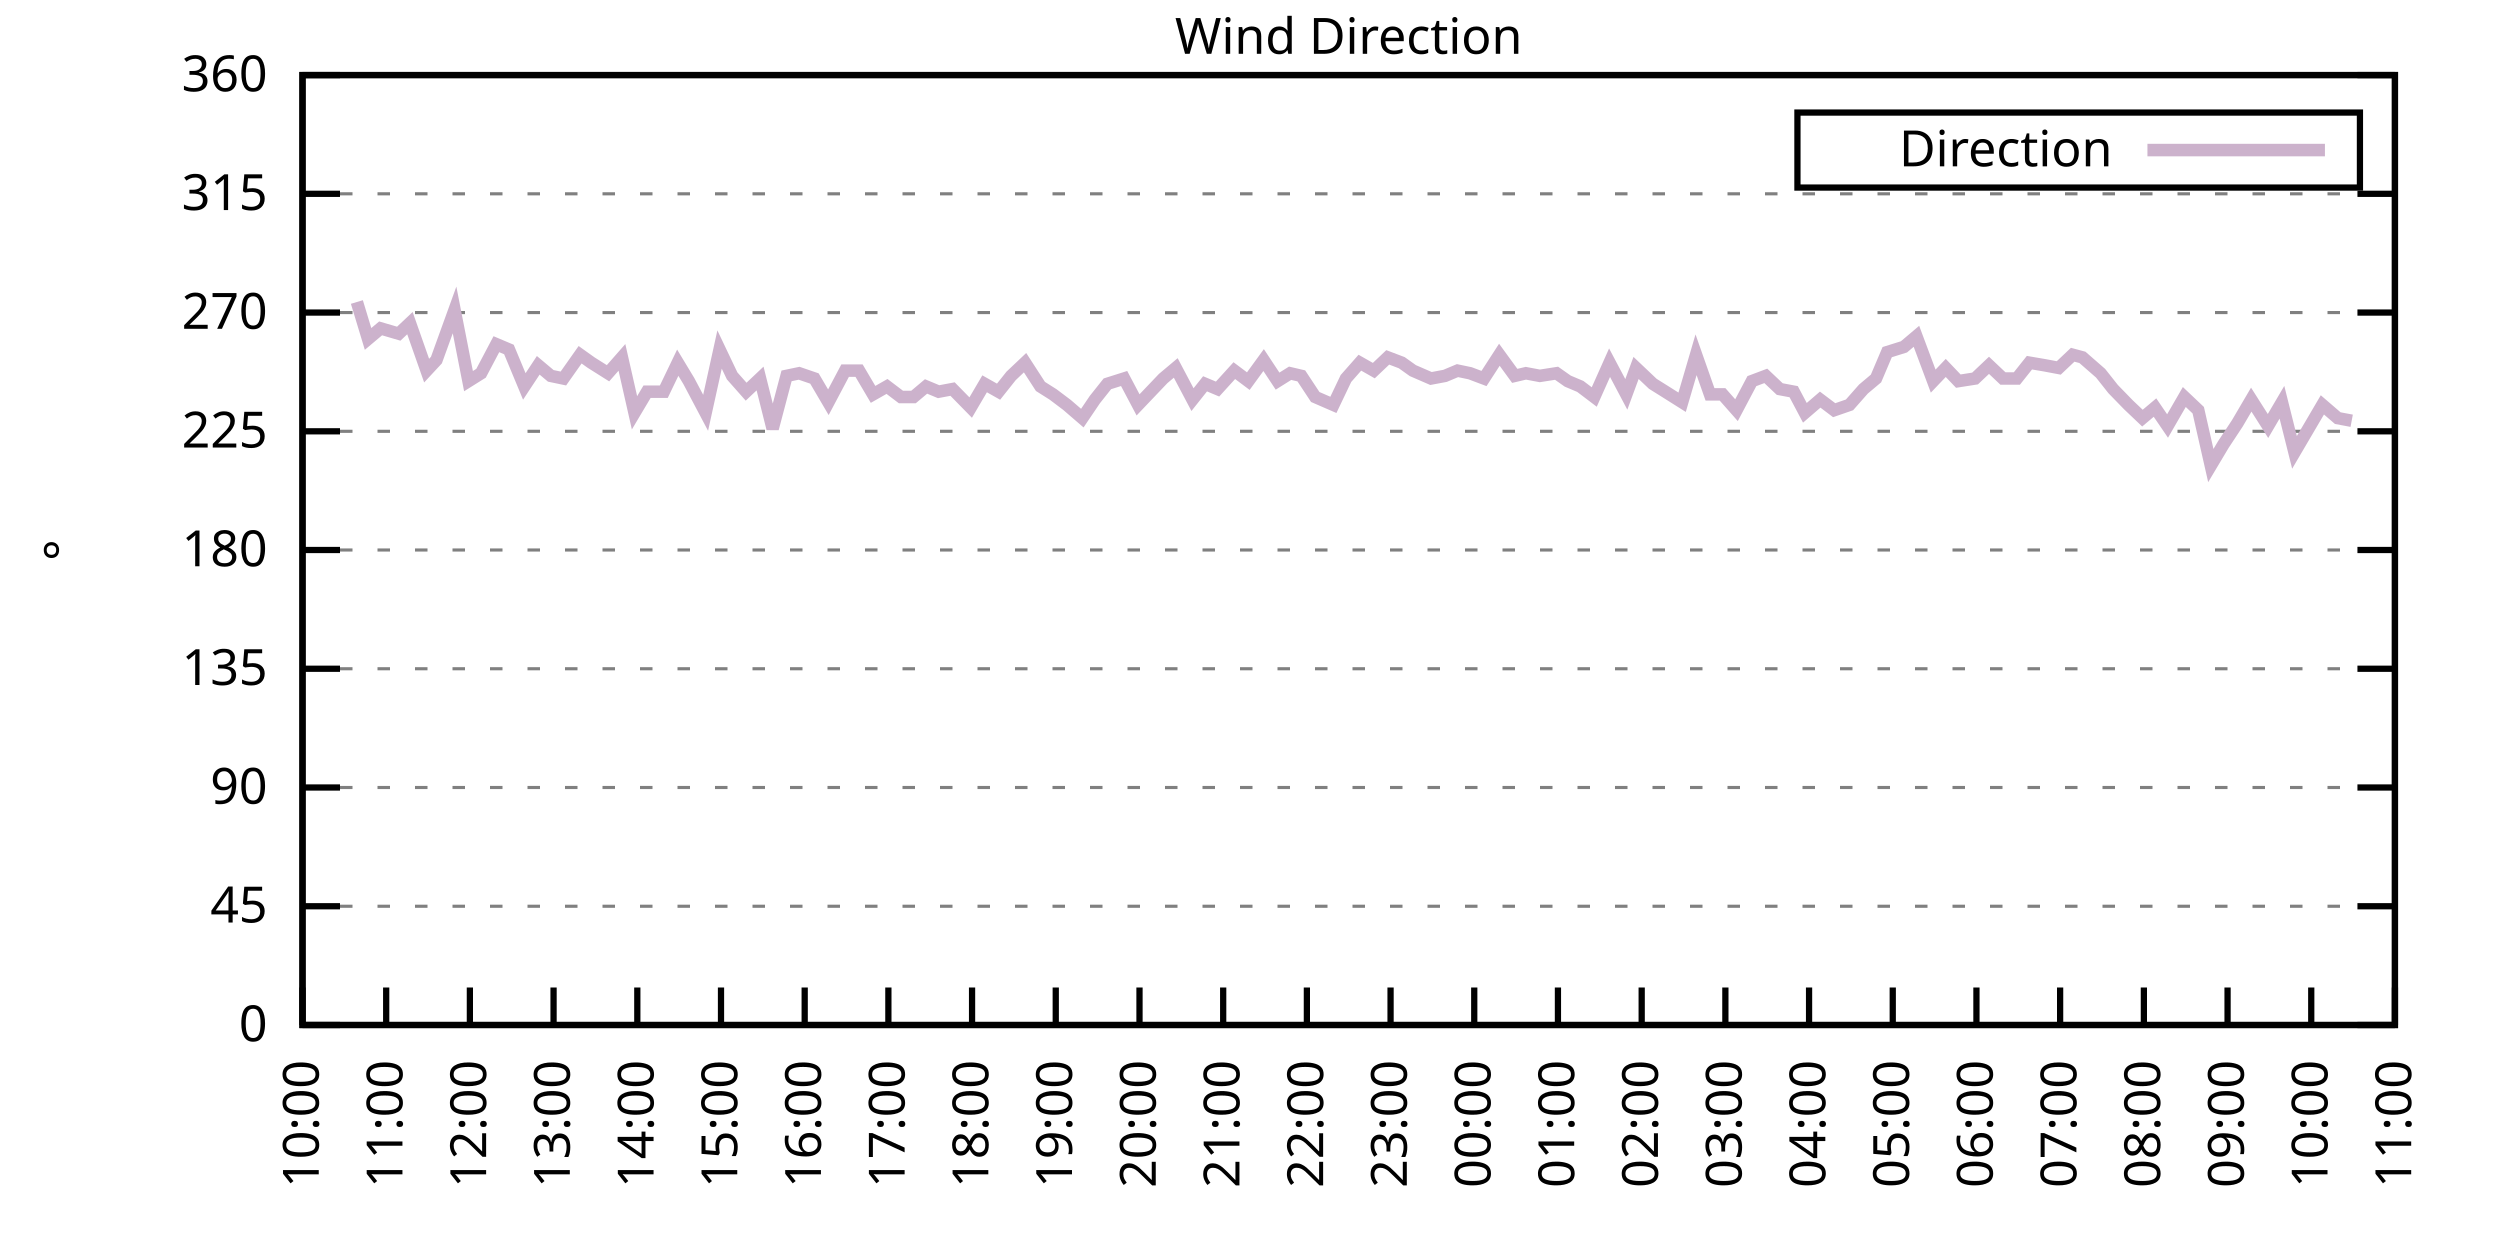
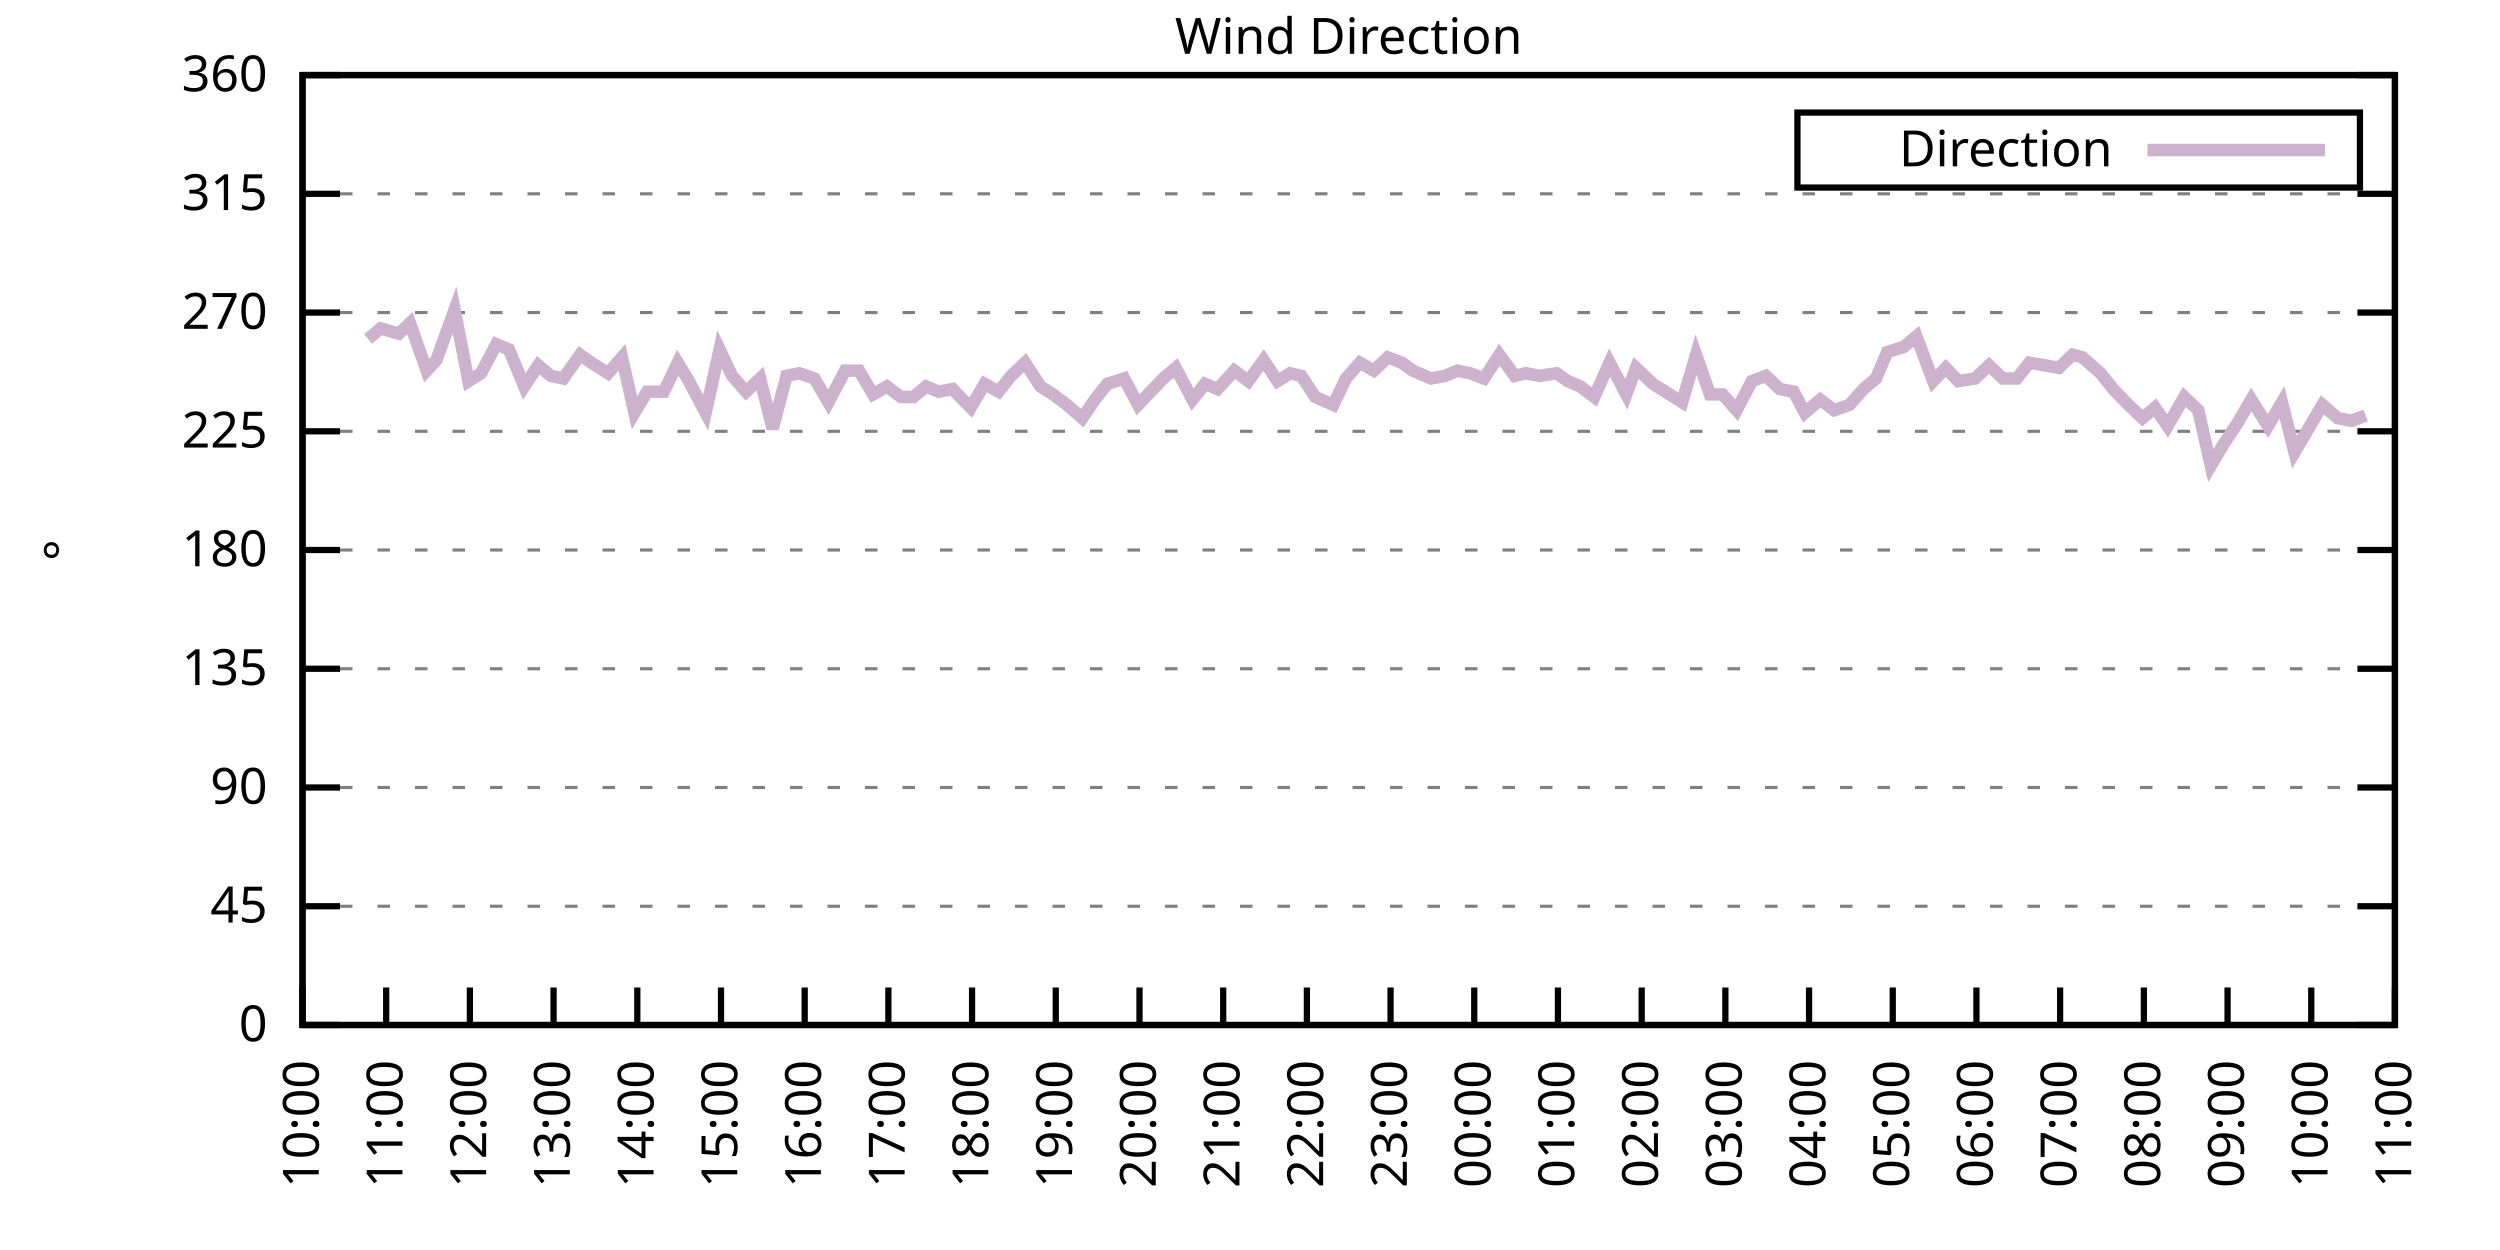
<svg xmlns="http://www.w3.org/2000/svg" xmlns:xlink="http://www.w3.org/1999/xlink" width="400" height="200" viewBox="0 0 400 200">
  <g id="gnuplot_canvas">
    <rect x="0" y="0" width="400" height="200" fill="none" />
    <defs>
      <circle id="gpDot" r="0.5" stroke-width="0.5" stroke="currentColor" />
      <path id="gpPt0" stroke-width="0.333" stroke="currentColor" d="M-1,0 h2 M0,-1 v2" />
      <path id="gpPt1" stroke-width="0.333" stroke="currentColor" d="M-1,-1 L1,1 M1,-1 L-1,1" />
      <path id="gpPt2" stroke-width="0.333" stroke="currentColor" d="M-1,0 L1,0 M0,-1 L0,1 M-1,-1 L1,1 M-1,1 L1,-1" />
      <rect id="gpPt3" stroke-width="0.333" stroke="currentColor" x="-1" y="-1" width="2" height="2" />
      <rect id="gpPt4" stroke-width="0.333" stroke="currentColor" fill="currentColor" x="-1" y="-1" width="2" height="2" />
      <circle id="gpPt5" stroke-width="0.333" stroke="currentColor" cx="0" cy="0" r="1" />
      <use xlink:href="#gpPt5" id="gpPt6" fill="currentColor" stroke="none" />
      <path id="gpPt7" stroke-width="0.333" stroke="currentColor" d="M0,-1.33 L-1.33,0.67 L1.33,0.67 z" />
      <use xlink:href="#gpPt7" id="gpPt8" fill="currentColor" stroke="none" />
      <use xlink:href="#gpPt7" id="gpPt9" stroke="currentColor" transform="rotate(180)" />
      <use xlink:href="#gpPt9" id="gpPt10" fill="currentColor" stroke="none" />
      <use xlink:href="#gpPt3" id="gpPt11" stroke="currentColor" transform="rotate(45)" />
      <use xlink:href="#gpPt11" id="gpPt12" fill="currentColor" stroke="none" />
      <path id="gpPt13" stroke-width="0.333" stroke="currentColor" d="M0,1.330 L1.265,0.411 L0.782,-1.067 L-0.782,-1.076 L-1.265,0.411 z" />
      <use xlink:href="#gpPt13" id="gpPt14" fill="currentColor" stroke="none" />
      <filter id="textbox" filterUnits="objectBoundingBox" x="0" y="0" height="1" width="1">
        <feFlood flood-color="white" flood-opacity="1" result="bgnd" />
        <feComposite in="SourceGraphic" in2="bgnd" operator="atop" />
      </filter>
      <filter id="greybox" filterUnits="objectBoundingBox" x="0" y="0" height="1" width="1">
        <feFlood flood-color="lightgrey" flood-opacity="1" result="grey" />
        <feComposite in="SourceGraphic" in2="grey" operator="atop" />
      </filter>
    </defs>
    <g fill="none" color="white" stroke="currentColor" stroke-width="1.00" stroke-linecap="butt" stroke-linejoin="miter">
</g>
    <g fill="none" color="black" stroke="currentColor" stroke-width="1.00" stroke-linecap="butt" stroke-linejoin="miter">
      <g stroke="none" shape-rendering="crispEdges">
        <polygon fill="rgb(255, 255, 255)" points="48.40,164.00 383.18,164.00 383.18,12.02 48.40,12.02 " />
      </g>
    </g>
    <g fill="none" color="black" stroke="currentColor" stroke-width="1.00" stroke-linecap="butt" stroke-linejoin="miter">
</g>
    <g fill="none" color="black" stroke="black" stroke-width="0.50" stroke-linecap="butt" stroke-linejoin="miter">
</g>
    <g fill="none" color="gray" stroke="currentColor" stroke-width="0.50" stroke-linecap="butt" stroke-linejoin="miter">
      <path stroke="gray" stroke-dasharray="2,4" class="gridline" d="M48.40,164.00 L383.19,164.00  " />
    </g>
    <g fill="none" color="gray" stroke="gray" stroke-width="1.00" stroke-linecap="butt" stroke-linejoin="miter">
</g>
    <g fill="none" color="black" stroke="currentColor" stroke-width="1.00" stroke-linecap="butt" stroke-linejoin="miter">
      <path stroke="black" d="M48.40,164.00 L54.40,164.00 M383.19,164.00 L377.19,164.00  " />
      <g transform="translate(42.80,166.60)" stroke="none" fill="black" font-family="Sans" font-size="8.00" text-anchor="end">
        <text>
          <tspan font-family="Sans"> 0</tspan>
        </text>
      </g>
    </g>
    <g fill="none" color="black" stroke="currentColor" stroke-width="1.00" stroke-linecap="butt" stroke-linejoin="miter">
</g>
    <g fill="none" color="black" stroke="black" stroke-width="0.50" stroke-linecap="butt" stroke-linejoin="miter">
</g>
    <g fill="none" color="gray" stroke="currentColor" stroke-width="0.50" stroke-linecap="butt" stroke-linejoin="miter">
      <path stroke="gray" stroke-dasharray="2,4" class="gridline" d="M48.40,145.00 L383.19,145.00  " />
    </g>
    <g fill="none" color="gray" stroke="gray" stroke-width="1.00" stroke-linecap="butt" stroke-linejoin="miter">
</g>
    <g fill="none" color="black" stroke="currentColor" stroke-width="1.00" stroke-linecap="butt" stroke-linejoin="miter">
      <path stroke="black" d="M48.40,145.00 L54.40,145.00 M383.19,145.00 L377.19,145.00  " />
      <g transform="translate(42.80,147.60)" stroke="none" fill="black" font-family="Sans" font-size="8.00" text-anchor="end">
        <text>
          <tspan font-family="Sans"> 45</tspan>
        </text>
      </g>
    </g>
    <g fill="none" color="black" stroke="currentColor" stroke-width="1.00" stroke-linecap="butt" stroke-linejoin="miter">
</g>
    <g fill="none" color="black" stroke="black" stroke-width="0.50" stroke-linecap="butt" stroke-linejoin="miter">
</g>
    <g fill="none" color="gray" stroke="currentColor" stroke-width="0.50" stroke-linecap="butt" stroke-linejoin="miter">
      <path stroke="gray" stroke-dasharray="2,4" class="gridline" d="M48.40,126.00 L383.19,126.00  " />
    </g>
    <g fill="none" color="gray" stroke="gray" stroke-width="1.00" stroke-linecap="butt" stroke-linejoin="miter">
</g>
    <g fill="none" color="black" stroke="currentColor" stroke-width="1.00" stroke-linecap="butt" stroke-linejoin="miter">
      <path stroke="black" d="M48.40,126.00 L54.40,126.00 M383.19,126.00 L377.19,126.00  " />
      <g transform="translate(42.80,128.60)" stroke="none" fill="black" font-family="Sans" font-size="8.00" text-anchor="end">
        <text>
          <tspan font-family="Sans"> 90</tspan>
        </text>
      </g>
    </g>
    <g fill="none" color="black" stroke="currentColor" stroke-width="1.00" stroke-linecap="butt" stroke-linejoin="miter">
</g>
    <g fill="none" color="black" stroke="black" stroke-width="0.50" stroke-linecap="butt" stroke-linejoin="miter">
</g>
    <g fill="none" color="gray" stroke="currentColor" stroke-width="0.50" stroke-linecap="butt" stroke-linejoin="miter">
      <path stroke="gray" stroke-dasharray="2,4" class="gridline" d="M48.40,107.00 L383.19,107.00  " />
    </g>
    <g fill="none" color="gray" stroke="gray" stroke-width="1.00" stroke-linecap="butt" stroke-linejoin="miter">
</g>
    <g fill="none" color="black" stroke="currentColor" stroke-width="1.00" stroke-linecap="butt" stroke-linejoin="miter">
      <path stroke="black" d="M48.40,107.00 L54.40,107.00 M383.19,107.00 L377.19,107.00  " />
      <g transform="translate(42.80,109.60)" stroke="none" fill="black" font-family="Sans" font-size="8.00" text-anchor="end">
        <text>
          <tspan font-family="Sans"> 135</tspan>
        </text>
      </g>
    </g>
    <g fill="none" color="black" stroke="currentColor" stroke-width="1.00" stroke-linecap="butt" stroke-linejoin="miter">
</g>
    <g fill="none" color="black" stroke="black" stroke-width="0.50" stroke-linecap="butt" stroke-linejoin="miter">
</g>
    <g fill="none" color="gray" stroke="currentColor" stroke-width="0.50" stroke-linecap="butt" stroke-linejoin="miter">
      <path stroke="gray" stroke-dasharray="2,4" class="gridline" d="M48.40,88.00 L383.19,88.00  " />
    </g>
    <g fill="none" color="gray" stroke="gray" stroke-width="1.00" stroke-linecap="butt" stroke-linejoin="miter">
</g>
    <g fill="none" color="black" stroke="currentColor" stroke-width="1.00" stroke-linecap="butt" stroke-linejoin="miter">
      <path stroke="black" d="M48.40,88.00 L54.40,88.00 M383.19,88.00 L377.19,88.00  " />
      <g transform="translate(42.80,90.60)" stroke="none" fill="black" font-family="Sans" font-size="8.00" text-anchor="end">
        <text>
          <tspan font-family="Sans"> 180</tspan>
        </text>
      </g>
    </g>
    <g fill="none" color="black" stroke="currentColor" stroke-width="1.00" stroke-linecap="butt" stroke-linejoin="miter">
</g>
    <g fill="none" color="black" stroke="black" stroke-width="0.50" stroke-linecap="butt" stroke-linejoin="miter">
</g>
    <g fill="none" color="gray" stroke="currentColor" stroke-width="0.50" stroke-linecap="butt" stroke-linejoin="miter">
      <path stroke="gray" stroke-dasharray="2,4" class="gridline" d="M48.40,69.01 L383.19,69.01  " />
    </g>
    <g fill="none" color="gray" stroke="gray" stroke-width="1.00" stroke-linecap="butt" stroke-linejoin="miter">
</g>
    <g fill="none" color="black" stroke="currentColor" stroke-width="1.00" stroke-linecap="butt" stroke-linejoin="miter">
      <path stroke="black" d="M48.40,69.01 L54.40,69.01 M383.19,69.01 L377.19,69.01  " />
      <g transform="translate(42.80,71.61)" stroke="none" fill="black" font-family="Sans" font-size="8.00" text-anchor="end">
        <text>
          <tspan font-family="Sans"> 225</tspan>
        </text>
      </g>
    </g>
    <g fill="none" color="black" stroke="currentColor" stroke-width="1.00" stroke-linecap="butt" stroke-linejoin="miter">
</g>
    <g fill="none" color="black" stroke="black" stroke-width="0.50" stroke-linecap="butt" stroke-linejoin="miter">
</g>
    <g fill="none" color="gray" stroke="currentColor" stroke-width="0.50" stroke-linecap="butt" stroke-linejoin="miter">
      <path stroke="gray" stroke-dasharray="2,4" class="gridline" d="M48.40,50.01 L383.19,50.01  " />
    </g>
    <g fill="none" color="gray" stroke="gray" stroke-width="1.00" stroke-linecap="butt" stroke-linejoin="miter">
</g>
    <g fill="none" color="black" stroke="currentColor" stroke-width="1.00" stroke-linecap="butt" stroke-linejoin="miter">
      <path stroke="black" d="M48.40,50.01 L54.40,50.01 M383.19,50.01 L377.19,50.01  " />
      <g transform="translate(42.80,52.61)" stroke="none" fill="black" font-family="Sans" font-size="8.00" text-anchor="end">
        <text>
          <tspan font-family="Sans"> 270</tspan>
        </text>
      </g>
    </g>
    <g fill="none" color="black" stroke="currentColor" stroke-width="1.00" stroke-linecap="butt" stroke-linejoin="miter">
</g>
    <g fill="none" color="black" stroke="black" stroke-width="0.50" stroke-linecap="butt" stroke-linejoin="miter">
</g>
    <g fill="none" color="gray" stroke="currentColor" stroke-width="0.50" stroke-linecap="butt" stroke-linejoin="miter">
      <path stroke="gray" stroke-dasharray="2,4" class="gridline" d="M48.40,31.01 L383.19,31.01  " />
    </g>
    <g fill="none" color="gray" stroke="gray" stroke-width="1.00" stroke-linecap="butt" stroke-linejoin="miter">
</g>
    <g fill="none" color="black" stroke="currentColor" stroke-width="1.00" stroke-linecap="butt" stroke-linejoin="miter">
      <path stroke="black" d="M48.40,31.01 L54.40,31.01 M383.19,31.01 L377.19,31.01  " />
      <g transform="translate(42.80,33.61)" stroke="none" fill="black" font-family="Sans" font-size="8.00" text-anchor="end">
        <text>
          <tspan font-family="Sans"> 315</tspan>
        </text>
      </g>
    </g>
    <g fill="none" color="black" stroke="currentColor" stroke-width="1.00" stroke-linecap="butt" stroke-linejoin="miter">
</g>
    <g fill="none" color="black" stroke="black" stroke-width="0.50" stroke-linecap="butt" stroke-linejoin="miter">
</g>
    <g fill="none" color="gray" stroke="currentColor" stroke-width="0.50" stroke-linecap="butt" stroke-linejoin="miter">
      <path stroke="gray" stroke-dasharray="2,4" class="gridline" d="M48.40,12.01 L383.19,12.01  " />
    </g>
    <g fill="none" color="gray" stroke="gray" stroke-width="1.00" stroke-linecap="butt" stroke-linejoin="miter">
</g>
    <g fill="none" color="black" stroke="currentColor" stroke-width="1.00" stroke-linecap="butt" stroke-linejoin="miter">
      <path stroke="black" d="M48.40,12.01 L54.40,12.01 M383.19,12.01 L377.19,12.01  " />
      <g transform="translate(42.80,14.61)" stroke="none" fill="black" font-family="Sans" font-size="8.00" text-anchor="end">
        <text>
          <tspan font-family="Sans"> 360</tspan>
        </text>
      </g>
    </g>
    <g fill="none" color="black" stroke="currentColor" stroke-width="1.00" stroke-linecap="butt" stroke-linejoin="miter">
      <path stroke="black" d="M48.40,164.00 L48.40,158.00  " />
      <g transform="translate(51.00,169.60) rotate(270.00)" stroke="none" fill="black" font-family="Sans" font-size="8.00" text-anchor="end">
        <text>
          <tspan font-family="Sans">10:00</tspan>
        </text>
      </g>
    </g>
    <g fill="none" color="black" stroke="currentColor" stroke-width="1.00" stroke-linecap="butt" stroke-linejoin="miter">
      <path stroke="black" d="M61.79,164.00 L61.79,158.00  " />
      <g transform="translate(64.39,169.60) rotate(270.00)" stroke="none" fill="black" font-family="Sans" font-size="8.00" text-anchor="end">
        <text>
          <tspan font-family="Sans">11:00</tspan>
        </text>
      </g>
    </g>
    <g fill="none" color="black" stroke="currentColor" stroke-width="1.00" stroke-linecap="butt" stroke-linejoin="miter">
      <path stroke="black" d="M75.18,164.00 L75.18,158.00  " />
      <g transform="translate(77.78,169.60) rotate(270.00)" stroke="none" fill="black" font-family="Sans" font-size="8.00" text-anchor="end">
        <text>
          <tspan font-family="Sans">12:00</tspan>
        </text>
      </g>
    </g>
    <g fill="none" color="black" stroke="currentColor" stroke-width="1.00" stroke-linecap="butt" stroke-linejoin="miter">
      <path stroke="black" d="M88.57,164.00 L88.57,158.00  " />
      <g transform="translate(91.17,169.60) rotate(270.00)" stroke="none" fill="black" font-family="Sans" font-size="8.00" text-anchor="end">
        <text>
          <tspan font-family="Sans">13:00</tspan>
        </text>
      </g>
    </g>
    <g fill="none" color="black" stroke="currentColor" stroke-width="1.00" stroke-linecap="butt" stroke-linejoin="miter">
      <path stroke="black" d="M101.97,164.00 L101.97,158.00  " />
      <g transform="translate(104.57,169.60) rotate(270.00)" stroke="none" fill="black" font-family="Sans" font-size="8.00" text-anchor="end">
        <text>
          <tspan font-family="Sans">14:00</tspan>
        </text>
      </g>
    </g>
    <g fill="none" color="black" stroke="currentColor" stroke-width="1.00" stroke-linecap="butt" stroke-linejoin="miter">
      <path stroke="black" d="M115.36,164.00 L115.36,158.00  " />
      <g transform="translate(117.96,169.60) rotate(270.00)" stroke="none" fill="black" font-family="Sans" font-size="8.00" text-anchor="end">
        <text>
          <tspan font-family="Sans">15:00</tspan>
        </text>
      </g>
    </g>
    <g fill="none" color="black" stroke="currentColor" stroke-width="1.00" stroke-linecap="butt" stroke-linejoin="miter">
      <path stroke="black" d="M128.75,164.00 L128.75,158.00  " />
      <g transform="translate(131.35,169.60) rotate(270.00)" stroke="none" fill="black" font-family="Sans" font-size="8.00" text-anchor="end">
        <text>
          <tspan font-family="Sans">16:00</tspan>
        </text>
      </g>
    </g>
    <g fill="none" color="black" stroke="currentColor" stroke-width="1.00" stroke-linecap="butt" stroke-linejoin="miter">
      <path stroke="black" d="M142.14,164.00 L142.14,158.00  " />
      <g transform="translate(144.74,169.60) rotate(270.00)" stroke="none" fill="black" font-family="Sans" font-size="8.00" text-anchor="end">
        <text>
          <tspan font-family="Sans">17:00</tspan>
        </text>
      </g>
    </g>
    <g fill="none" color="black" stroke="currentColor" stroke-width="1.00" stroke-linecap="butt" stroke-linejoin="miter">
      <path stroke="black" d="M155.53,164.00 L155.53,158.00  " />
      <g transform="translate(158.13,169.60) rotate(270.00)" stroke="none" fill="black" font-family="Sans" font-size="8.00" text-anchor="end">
        <text>
          <tspan font-family="Sans">18:00</tspan>
        </text>
      </g>
    </g>
    <g fill="none" color="black" stroke="currentColor" stroke-width="1.00" stroke-linecap="butt" stroke-linejoin="miter">
      <path stroke="black" d="M168.92,164.00 L168.92,158.00  " />
      <g transform="translate(171.52,169.60) rotate(270.00)" stroke="none" fill="black" font-family="Sans" font-size="8.00" text-anchor="end">
        <text>
          <tspan font-family="Sans">19:00</tspan>
        </text>
      </g>
    </g>
    <g fill="none" color="black" stroke="currentColor" stroke-width="1.00" stroke-linecap="butt" stroke-linejoin="miter">
      <path stroke="black" d="M182.32,164.00 L182.32,158.00  " />
      <g transform="translate(184.92,169.60) rotate(270.00)" stroke="none" fill="black" font-family="Sans" font-size="8.00" text-anchor="end">
        <text>
          <tspan font-family="Sans">20:00</tspan>
        </text>
      </g>
    </g>
    <g fill="none" color="black" stroke="currentColor" stroke-width="1.00" stroke-linecap="butt" stroke-linejoin="miter">
      <path stroke="black" d="M195.71,164.00 L195.71,158.00  " />
      <g transform="translate(198.31,169.60) rotate(270.00)" stroke="none" fill="black" font-family="Sans" font-size="8.00" text-anchor="end">
        <text>
          <tspan font-family="Sans">21:00</tspan>
        </text>
      </g>
    </g>
    <g fill="none" color="black" stroke="currentColor" stroke-width="1.00" stroke-linecap="butt" stroke-linejoin="miter">
      <path stroke="black" d="M209.10,164.00 L209.10,158.00  " />
      <g transform="translate(211.70,169.60) rotate(270.00)" stroke="none" fill="black" font-family="Sans" font-size="8.00" text-anchor="end">
        <text>
          <tspan font-family="Sans">22:00</tspan>
        </text>
      </g>
    </g>
    <g fill="none" color="black" stroke="currentColor" stroke-width="1.00" stroke-linecap="butt" stroke-linejoin="miter">
      <path stroke="black" d="M222.49,164.00 L222.49,158.00  " />
      <g transform="translate(225.09,169.60) rotate(270.00)" stroke="none" fill="black" font-family="Sans" font-size="8.00" text-anchor="end">
        <text>
          <tspan font-family="Sans">23:00</tspan>
        </text>
      </g>
    </g>
    <g fill="none" color="black" stroke="currentColor" stroke-width="1.00" stroke-linecap="butt" stroke-linejoin="miter">
      <path stroke="black" d="M235.88,164.00 L235.88,158.00  " />
      <g transform="translate(238.48,169.60) rotate(270.00)" stroke="none" fill="black" font-family="Sans" font-size="8.00" text-anchor="end">
        <text>
          <tspan font-family="Sans">00:00</tspan>
        </text>
      </g>
    </g>
    <g fill="none" color="black" stroke="currentColor" stroke-width="1.00" stroke-linecap="butt" stroke-linejoin="miter">
      <path stroke="black" d="M249.27,164.00 L249.27,158.00  " />
      <g transform="translate(251.87,169.60) rotate(270.00)" stroke="none" fill="black" font-family="Sans" font-size="8.00" text-anchor="end">
        <text>
          <tspan font-family="Sans">01:00</tspan>
        </text>
      </g>
    </g>
    <g fill="none" color="black" stroke="currentColor" stroke-width="1.00" stroke-linecap="butt" stroke-linejoin="miter">
      <path stroke="black" d="M262.67,164.00 L262.67,158.00  " />
      <g transform="translate(265.27,169.60) rotate(270.00)" stroke="none" fill="black" font-family="Sans" font-size="8.00" text-anchor="end">
        <text>
          <tspan font-family="Sans">02:00</tspan>
        </text>
      </g>
    </g>
    <g fill="none" color="black" stroke="currentColor" stroke-width="1.00" stroke-linecap="butt" stroke-linejoin="miter">
      <path stroke="black" d="M276.06,164.00 L276.06,158.00  " />
      <g transform="translate(278.66,169.60) rotate(270.00)" stroke="none" fill="black" font-family="Sans" font-size="8.00" text-anchor="end">
        <text>
          <tspan font-family="Sans">03:00</tspan>
        </text>
      </g>
    </g>
    <g fill="none" color="black" stroke="currentColor" stroke-width="1.00" stroke-linecap="butt" stroke-linejoin="miter">
      <path stroke="black" d="M289.45,164.00 L289.45,158.00  " />
      <g transform="translate(292.05,169.60) rotate(270.00)" stroke="none" fill="black" font-family="Sans" font-size="8.00" text-anchor="end">
        <text>
          <tspan font-family="Sans">04:00</tspan>
        </text>
      </g>
    </g>
    <g fill="none" color="black" stroke="currentColor" stroke-width="1.00" stroke-linecap="butt" stroke-linejoin="miter">
      <path stroke="black" d="M302.84,164.00 L302.84,158.00  " />
      <g transform="translate(305.44,169.60) rotate(270.00)" stroke="none" fill="black" font-family="Sans" font-size="8.00" text-anchor="end">
        <text>
          <tspan font-family="Sans">05:00</tspan>
        </text>
      </g>
    </g>
    <g fill="none" color="black" stroke="currentColor" stroke-width="1.00" stroke-linecap="butt" stroke-linejoin="miter">
      <path stroke="black" d="M316.23,164.00 L316.23,158.00  " />
      <g transform="translate(318.83,169.60) rotate(270.00)" stroke="none" fill="black" font-family="Sans" font-size="8.00" text-anchor="end">
        <text>
          <tspan font-family="Sans">06:00</tspan>
        </text>
      </g>
    </g>
    <g fill="none" color="black" stroke="currentColor" stroke-width="1.00" stroke-linecap="butt" stroke-linejoin="miter">
      <path stroke="black" d="M329.62,164.00 L329.62,158.00  " />
      <g transform="translate(332.22,169.60) rotate(270.00)" stroke="none" fill="black" font-family="Sans" font-size="8.00" text-anchor="end">
        <text>
          <tspan font-family="Sans">07:00</tspan>
        </text>
      </g>
    </g>
    <g fill="none" color="black" stroke="currentColor" stroke-width="1.00" stroke-linecap="butt" stroke-linejoin="miter">
      <path stroke="black" d="M343.02,164.00 L343.02,158.00  " />
      <g transform="translate(345.62,169.60) rotate(270.00)" stroke="none" fill="black" font-family="Sans" font-size="8.00" text-anchor="end">
        <text>
          <tspan font-family="Sans">08:00</tspan>
        </text>
      </g>
    </g>
    <g fill="none" color="black" stroke="currentColor" stroke-width="1.00" stroke-linecap="butt" stroke-linejoin="miter">
      <path stroke="black" d="M356.41,164.00 L356.41,158.00  " />
      <g transform="translate(359.01,169.60) rotate(270.00)" stroke="none" fill="black" font-family="Sans" font-size="8.00" text-anchor="end">
        <text>
          <tspan font-family="Sans">09:00</tspan>
        </text>
      </g>
    </g>
    <g fill="none" color="black" stroke="currentColor" stroke-width="1.00" stroke-linecap="butt" stroke-linejoin="miter">
      <path stroke="black" d="M369.80,164.00 L369.80,158.00  " />
      <g transform="translate(372.40,169.60) rotate(270.00)" stroke="none" fill="black" font-family="Sans" font-size="8.00" text-anchor="end">
        <text>
          <tspan font-family="Sans">10:00</tspan>
        </text>
      </g>
    </g>
    <g fill="none" color="black" stroke="currentColor" stroke-width="1.00" stroke-linecap="butt" stroke-linejoin="miter">
      <path stroke="black" d="M383.19,164.00 L383.19,158.00  " />
      <g transform="translate(385.79,169.60) rotate(270.00)" stroke="none" fill="black" font-family="Sans" font-size="8.00" text-anchor="end">
        <text>
          <tspan font-family="Sans">11:00</tspan>
        </text>
      </g>
    </g>
    <g fill="none" color="black" stroke="currentColor" stroke-width="1.00" stroke-linecap="butt" stroke-linejoin="miter">
</g>
    <g fill="none" color="black" stroke="currentColor" stroke-width="1.00" stroke-linecap="butt" stroke-linejoin="miter">
      <path stroke="black" d="M48.40,12.01 L48.40,164.00 L383.19,164.00 L383.19,12.01 L48.40,12.01 Z  " />
    </g>
    <g fill="none" color="black" stroke="currentColor" stroke-width="1.00" stroke-linecap="butt" stroke-linejoin="miter">
</g>
    <g fill="none" color="black" stroke="currentColor" stroke-width="1.00" stroke-linecap="butt" stroke-linejoin="miter">
      <path stroke="black" d="M287.59,30.01 L287.59,18.01 L377.59,18.01 L377.59,30.01 L287.59,30.01 Z  " />
    </g>
    <g id="Wind_direction_plot_1">
      <g fill="none" color="white" stroke="black" stroke-width="2.00" stroke-linecap="butt" stroke-linejoin="miter">
</g>
      <g fill="none" color="black" stroke="currentColor" stroke-width="2.00" stroke-linecap="butt" stroke-linejoin="miter">
        <g transform="translate(337.99,26.61)" stroke="none" fill="black" font-family="Sans" font-size="8.00" text-anchor="end">
          <text>
            <tspan font-family="Sans">Direction</tspan>
          </text>
        </g>
      </g>
      <g fill="none" color="black" stroke="currentColor" stroke-width="2.00" stroke-linecap="butt" stroke-linejoin="miter">
-         <path stroke="rgb(204, 178, 204)" d="M343.59,24.01 L371.99,24.01 M57.10,48.32 L58.89,54.23 L60.90,52.54 L63.80,53.39 L65.59,51.70 L68.26,59.30   L69.83,57.61 L72.73,49.59 L74.96,60.98 L76.97,59.72 L79.42,55.07 L81.43,55.92 L83.89,61.83 L86.12,58.45   L88.13,60.14 L90.14,60.56 L92.82,56.76 L94.60,58.03 L97.28,59.72 L99.51,57.18 L101.52,66.05 L103.53,62.67   L106.21,62.67 L108.44,58.03 L110.22,60.98 L112.90,66.05 L115.13,55.92 L117.14,60.14 L119.38,62.67 L121.61,60.56   L123.62,68.58 L125.85,60.14 L127.86,59.72 L130.31,60.56 L132.54,64.36 L135.22,59.30 L137.45,59.30 L139.69,63.10   L141.92,61.83 L144.15,63.52 L146.16,63.52 L148.17,61.83 L150.18,62.67 L152.41,62.25 L155.31,65.21 L157.54,61.41   L159.77,62.67 L161.78,60.14 L164.01,58.03 L166.47,61.83 L168.48,63.10 L170.71,64.78 L173.17,66.90 L175.17,63.94   L177.18,61.41 L179.86,60.56 L182.09,64.78 L184.10,62.67 L186.11,60.56 L188.12,58.87 L190.80,63.94 L192.81,61.41   L194.81,62.25 L197.49,59.30 L199.73,60.98 L202.18,57.61 L204.41,60.98 L206.42,59.72 L208.21,60.14 L210.44,63.52   L213.34,64.78 L215.35,60.56 L217.58,58.03 L219.81,59.30 L222.04,57.18 L224.28,58.03 L226.06,59.30 L228.96,60.56   L231.20,60.14 L233.20,59.30 L235.21,59.72 L237.44,60.56 L239.90,56.76 L242.36,60.14 L244.14,59.72 L246.37,60.14   L249.05,59.72 L250.84,60.98 L252.85,61.83 L255.08,63.52 L257.53,58.03 L260.21,63.10 L261.77,58.87 L264.45,61.41   L266.46,62.67 L269.14,64.36 L271.37,56.76 L273.60,63.10 L275.61,63.10 L277.84,65.63 L280.30,60.98 L282.53,60.14   L284.76,62.25 L286.99,62.67 L288.78,66.05 L291.23,63.94 L293.47,65.63 L295.92,64.78 L298.15,62.25 L300.16,60.56   L301.95,56.34 L304.63,55.50 L306.63,53.81 L309.31,60.98 L311.32,58.87 L313.33,60.98 L316.01,60.56 L318.24,58.45   L320.47,60.56 L322.70,60.56 L324.71,58.03 L327.17,58.45 L329.40,58.87 L331.63,56.76 L333.19,57.18 L336.10,59.72   L338.10,62.25 L340.56,64.78 L342.79,66.90 L344.80,65.21 L346.81,68.16 L349.49,63.52 L351.72,65.63 L353.73,74.49   L355.74,71.12 L357.97,67.74 L360.20,63.94 L362.88,68.16 L365.11,64.36 L367.12,72.38 L369.35,68.58 L371.58,64.78   L374.04,66.90 L376.27,67.32  " />
+         <path stroke="rgb(204, 178, 204)" d="M343.59,24.01 L371.99,24.01 M58.89,54.23 L60.90,52.54 L63.80,53.39 L65.59,51.70 L68.26,59.30 L69.83,57.61   L72.73,49.59 L74.96,60.98 L76.97,59.72 L79.42,55.07 L81.43,55.92 L83.89,61.83 L86.12,58.45 L88.13,60.14   L90.14,60.56 L92.82,56.76 L94.60,58.03 L97.28,59.72 L99.51,57.18 L101.52,66.05 L103.53,62.67 L106.21,62.67   L108.44,58.03 L110.22,60.98 L112.90,66.05 L115.13,55.92 L117.14,60.14 L119.38,62.67 L121.61,60.56 L123.62,68.58   L125.85,60.14 L127.86,59.72 L130.31,60.56 L132.54,64.36 L135.22,59.30 L137.45,59.30 L139.69,63.10 L141.92,61.83   L144.15,63.52 L146.16,63.52 L148.17,61.83 L150.18,62.67 L152.41,62.25 L155.31,65.21 L157.54,61.41 L159.77,62.67   L161.78,60.14 L164.01,58.03 L166.47,61.83 L168.48,63.10 L170.71,64.78 L173.17,66.90 L175.17,63.94 L177.18,61.41   L179.86,60.56 L182.09,64.78 L184.10,62.67 L186.11,60.56 L188.12,58.87 L190.80,63.94 L192.81,61.41 L194.81,62.25   L197.49,59.30 L199.73,60.98 L202.18,57.61 L204.41,60.98 L206.42,59.72 L208.21,60.14 L210.44,63.52 L213.34,64.78   L215.35,60.56 L217.58,58.03 L219.81,59.30 L222.04,57.18 L224.28,58.03 L226.06,59.30 L228.96,60.56 L231.20,60.14   L233.20,59.30 L235.21,59.72 L237.44,60.56 L239.90,56.76 L242.36,60.14 L244.14,59.72 L246.37,60.14 L249.05,59.72   L250.84,60.98 L252.85,61.83 L255.08,63.52 L257.53,58.03 L260.21,63.10 L261.77,58.87 L264.45,61.41 L266.46,62.67   L269.14,64.36 L271.37,56.76 L273.60,63.10 L275.61,63.10 L277.84,65.63 L280.30,60.98 L282.53,60.14 L284.76,62.25   L286.99,62.67 L288.78,66.05 L291.23,63.94 L293.47,65.63 L295.92,64.78 L298.15,62.25 L300.16,60.56 L301.95,56.34   L304.63,55.50 L306.63,53.81 L309.31,60.98 L311.32,58.87 L313.33,60.98 L316.01,60.56 L318.24,58.45 L320.47,60.56   L322.70,60.56 L324.71,58.03 L327.17,58.45 L329.40,58.87 L331.63,56.76 L333.19,57.18 L336.10,59.72 L338.10,62.25   L340.56,64.78 L342.79,66.90 L344.80,65.21 L346.81,68.16 L349.49,63.52 L351.72,65.63 L353.73,74.49 L355.74,71.12   L357.97,67.74 L360.20,63.94 L362.88,68.16 L365.11,64.36 L367.12,72.38 L369.35,68.58 L371.58,64.78 L374.04,66.90   L376.27,67.32 L378.50,66.47  " />
      </g>
    </g>
    <g fill="none" color="black" stroke="currentColor" stroke-width="2.00" stroke-linecap="butt" stroke-linejoin="miter">
</g>
    <g fill="none" color="black" stroke="black" stroke-width="1.00" stroke-linecap="butt" stroke-linejoin="miter">
</g>
    <g fill="none" color="black" stroke="currentColor" stroke-width="1.00" stroke-linecap="butt" stroke-linejoin="miter">
      <path stroke="black" d="M48.40,12.01 L48.40,164.00 L383.19,164.00 L383.19,12.01 L48.40,12.01 Z  " />
      <g transform="translate(12.80,88.01) rotate(270.00)" stroke="none" fill="black" font-family="Sans" font-size="8.00" text-anchor="middle">
        <text>
          <tspan font-family="Sans">°</tspan>
        </text>
      </g>
    </g>
    <g fill="none" color="black" stroke="currentColor" stroke-width="1.00" stroke-linecap="butt" stroke-linejoin="miter">
</g>
    <g fill="none" color="black" stroke="currentColor" stroke-width="1.00" stroke-linecap="butt" stroke-linejoin="miter">
      <g transform="translate(215.79,8.61)" stroke="none" fill="black" font-family="Sans" font-size="8.00" text-anchor="middle">
        <text>
          <tspan font-family="Sans">Wind Direction</tspan>
        </text>
      </g>
    </g>
    <g fill="none" color="black" stroke="currentColor" stroke-width="1.00" stroke-linecap="butt" stroke-linejoin="miter">
</g>
  </g>
</svg>
